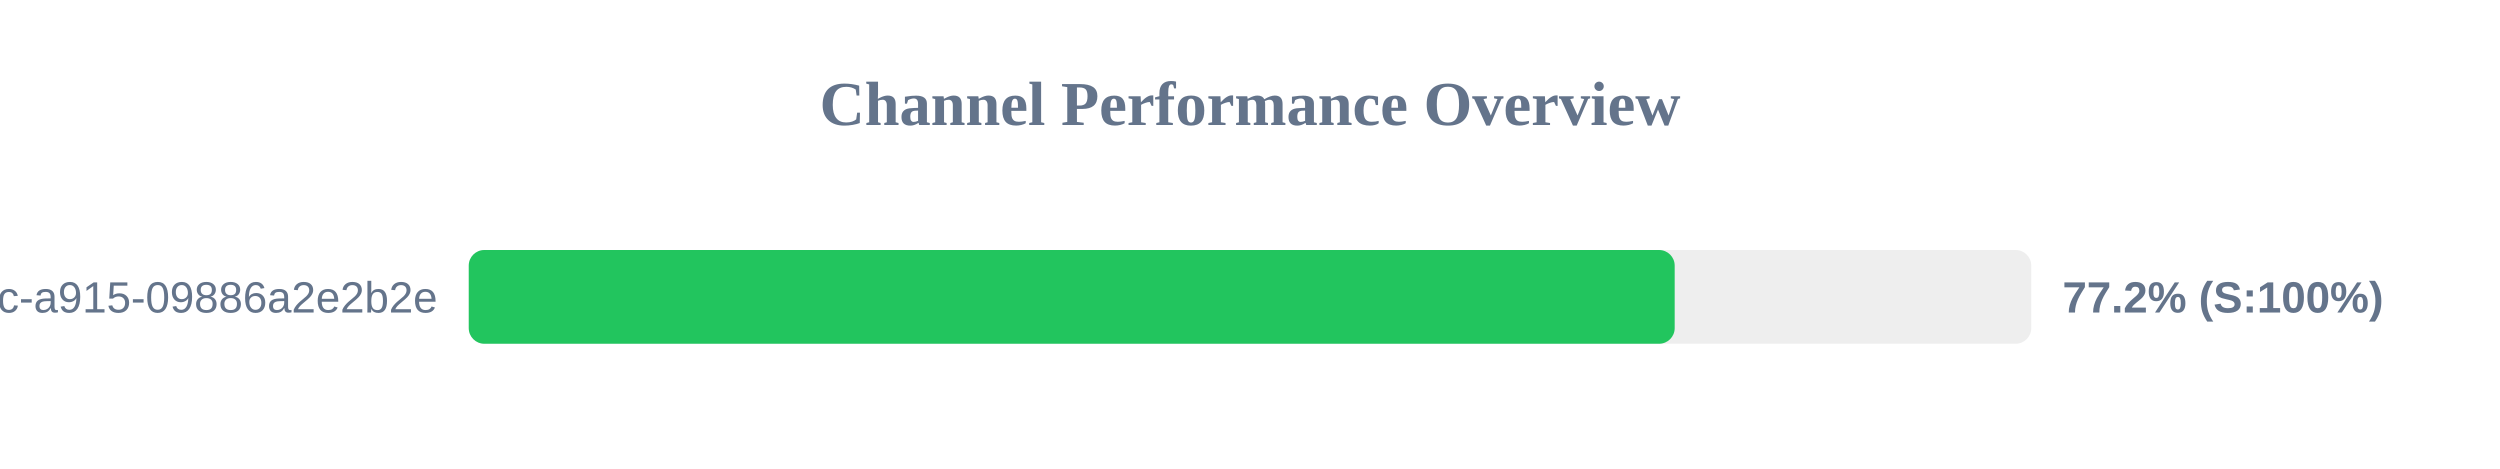
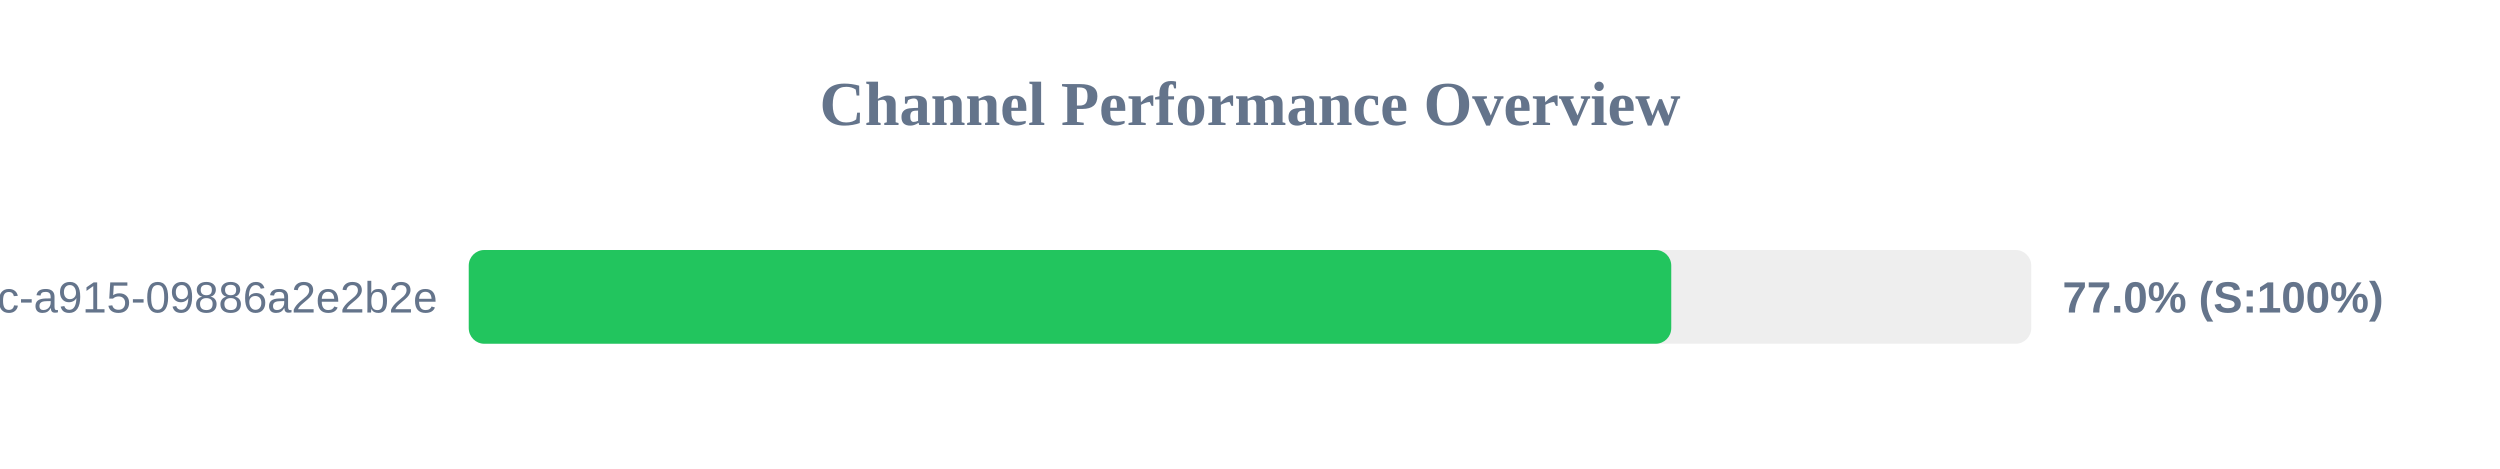
<svg xmlns="http://www.w3.org/2000/svg" width="800" height="150" version="1.1">
  <style>
        .row { font: 14px Arial; fill: #64748b; }
        .score { font: bold 14px Arial; fill: #64748b; }
    </style>
  <text x="400" y="40" text-anchor="middle" font-size="20px" font-weight="bold" fill="#64748b">Channel Performance Overview</text>
  <rect x="150" y="80" width="500" height="30" fill="#eee" rx="5" />
-   <rect x="150" y="80" width="385.9" height="30" fill="#22c55e" rx="5" />
+   <rect x="150" y="80" width="384.8" height="30" fill="#22c55e" rx="5" />
  <text x="140" y="100" text-anchor="end" class="row">?uuid=52816135-d3bc-46bc-a915-09886a2e2b2e</text>
-   <text x="660" y="100" text-anchor="start" class="score">77.2% (S:100%)</text>
+   <text x="660" y="100" text-anchor="start" class="score">77.0% (S:100%)</text>
</svg>
